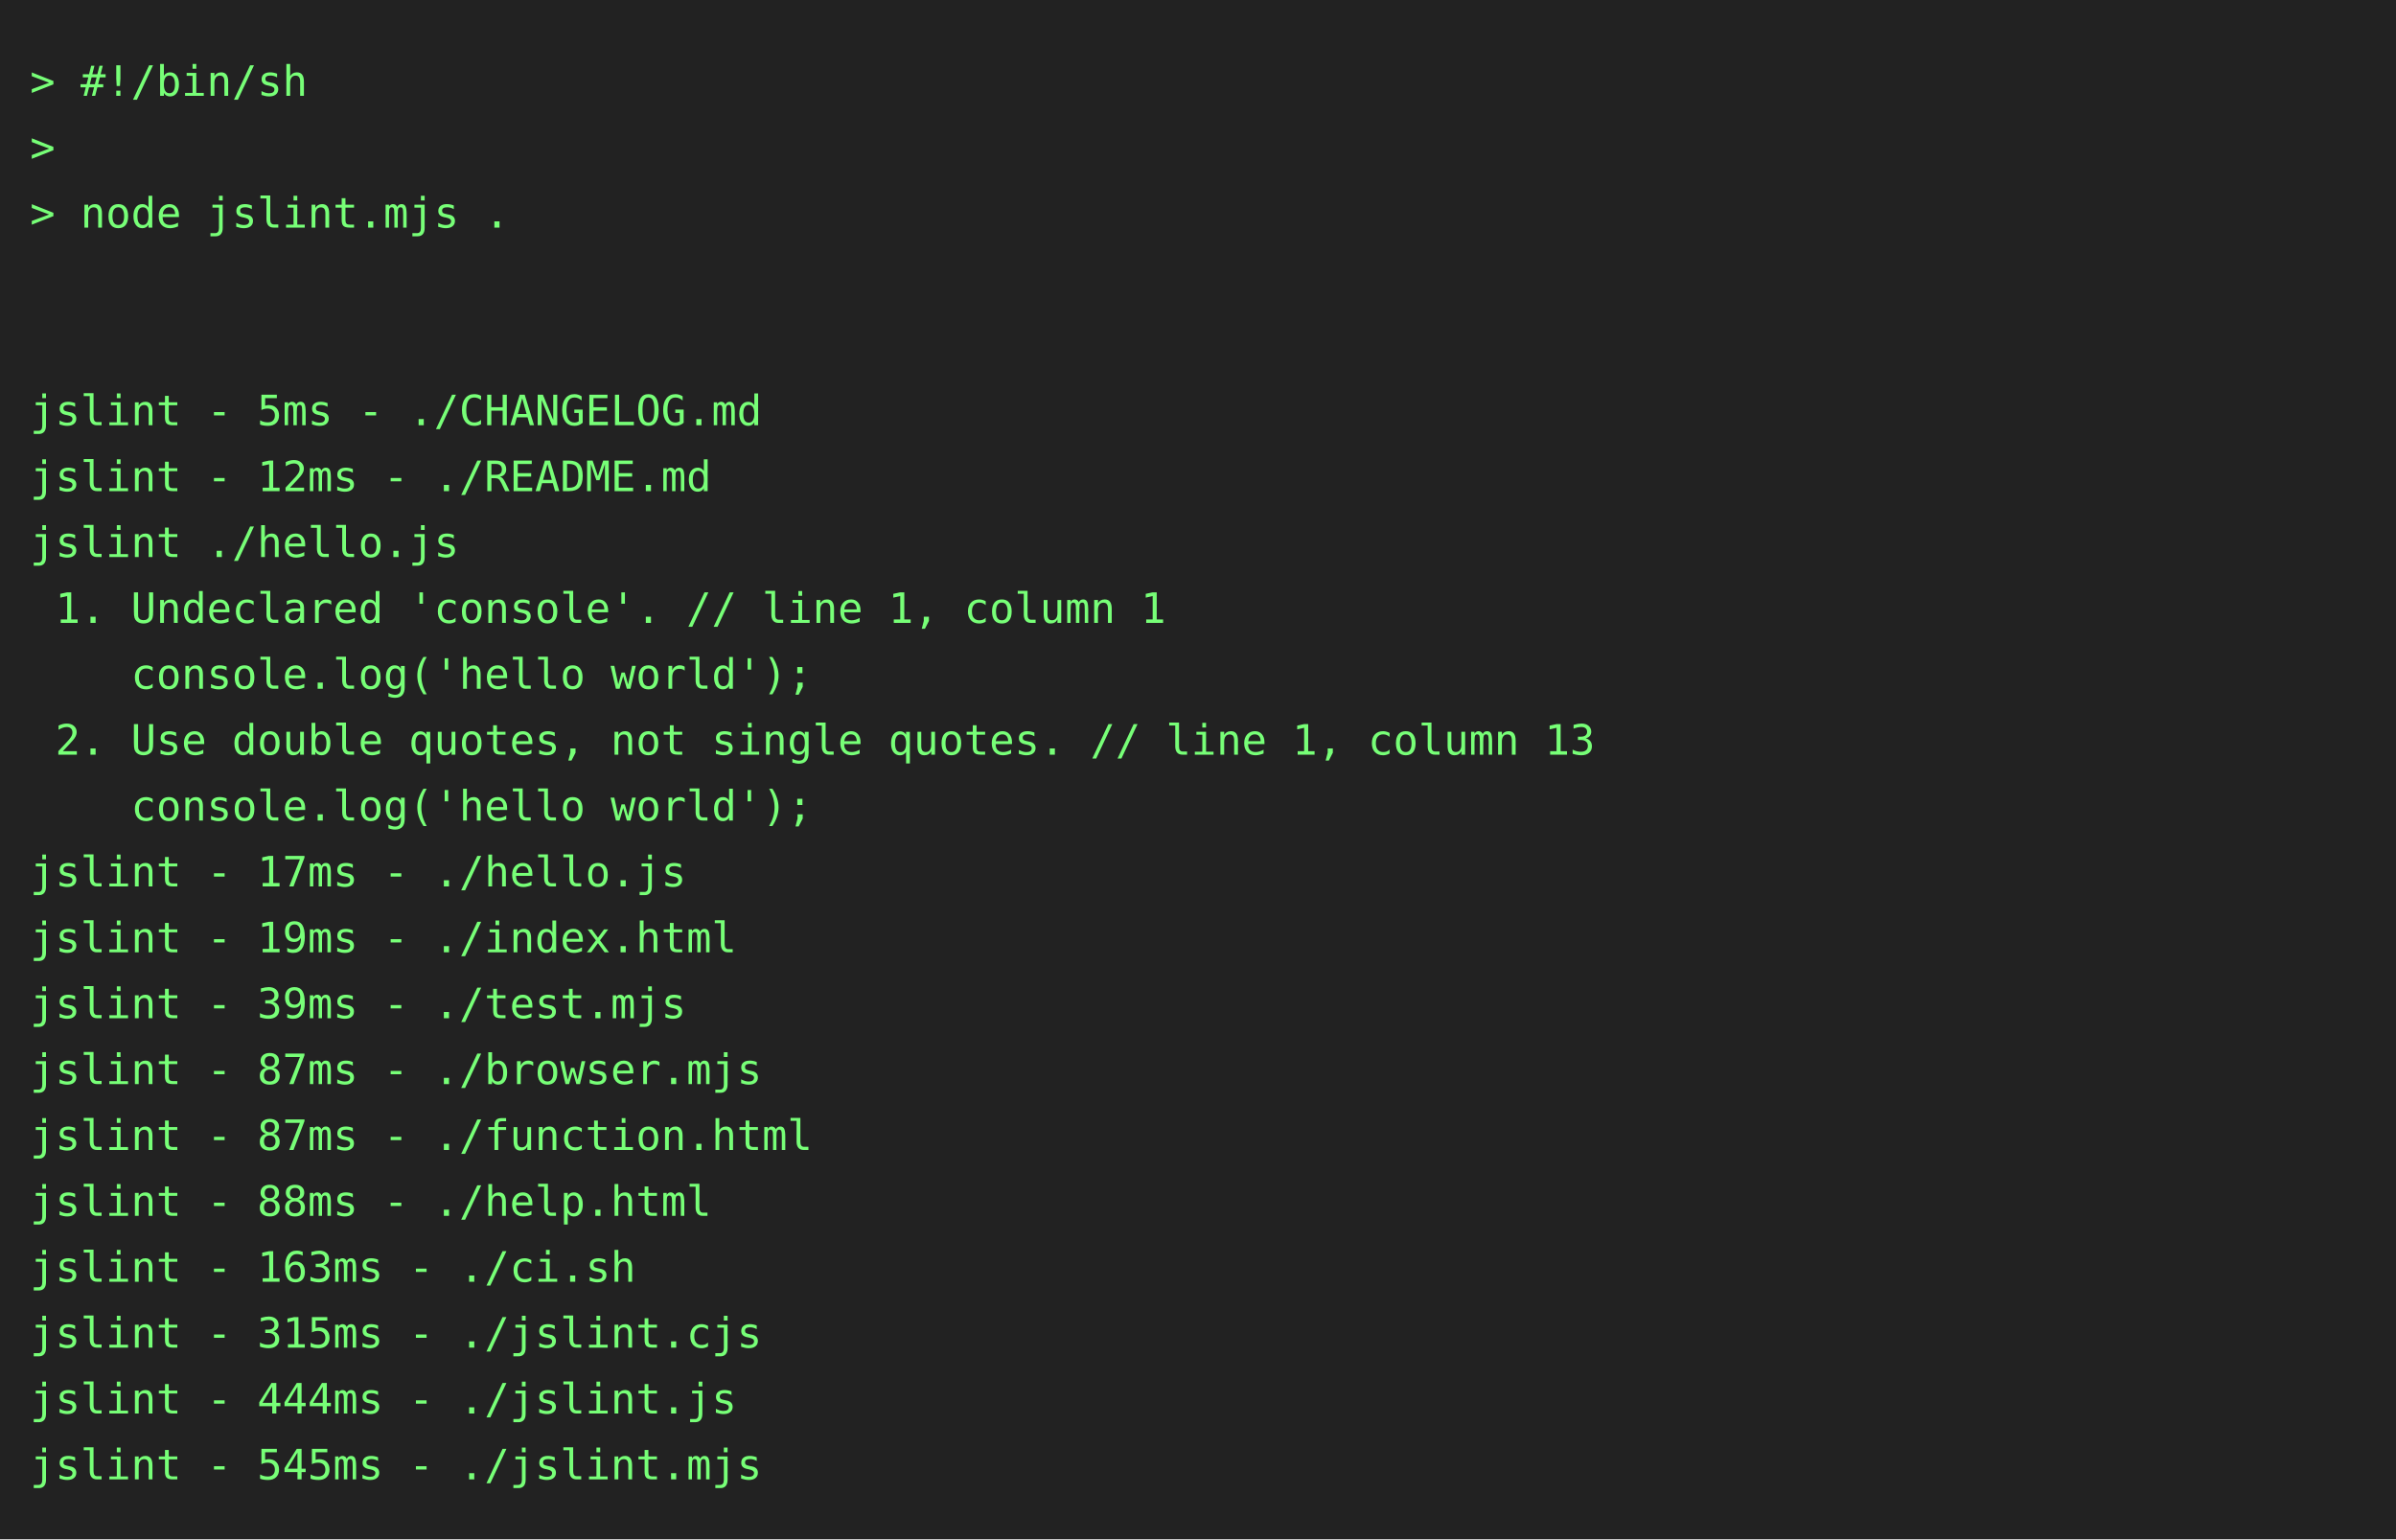
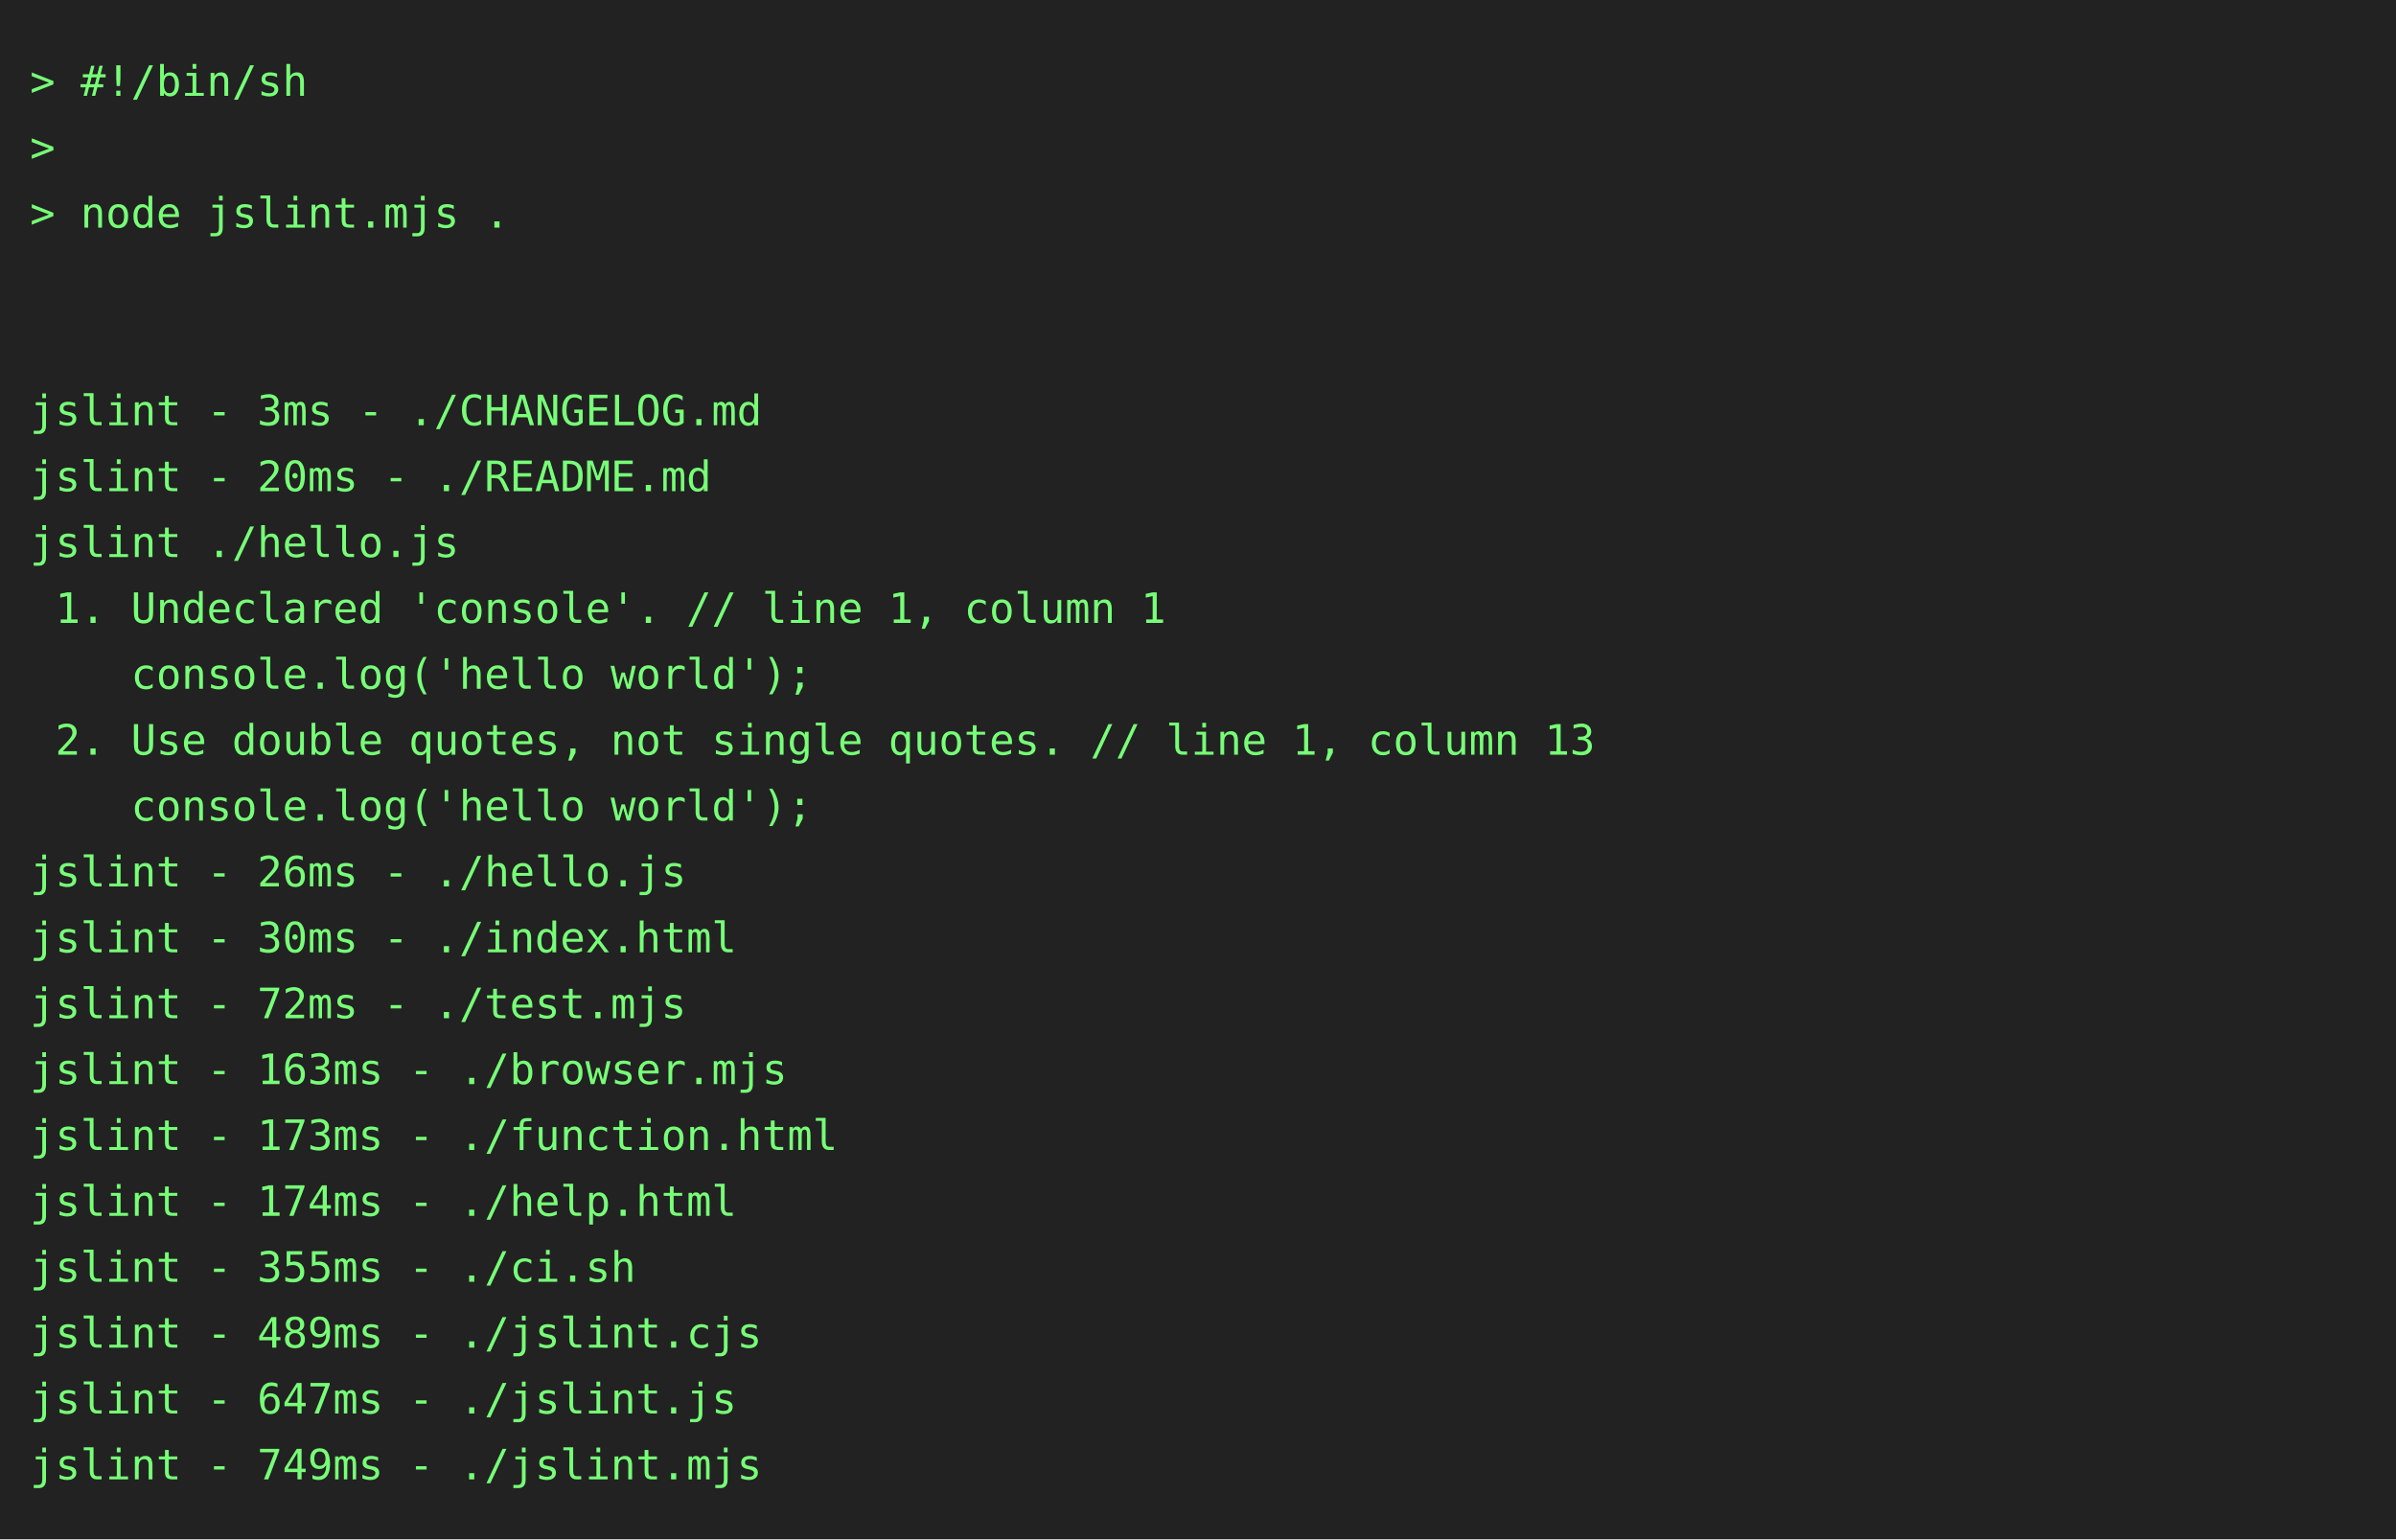
<svg xmlns="http://www.w3.org/2000/svg" height="514" width="800">
  <rect height="514" fill="#222" width="800" />
  <text fill="#7f7" font-family="consolas, menlo, monospace" font-size="14" xml:space="preserve">
    <tspan lengthAdjust="spacingAndGlyphs" textLength="768" x="10" y="32">&gt; #!/bin/sh                                                                                      </tspan>
    <tspan lengthAdjust="spacingAndGlyphs" textLength="768" x="10" y="54">&gt;                                                                                                </tspan>
    <tspan lengthAdjust="spacingAndGlyphs" textLength="768" x="10" y="76">&gt; node jslint.mjs .                                                                              </tspan>
    <tspan lengthAdjust="spacingAndGlyphs" textLength="768" x="10" y="98">                                                                                                 </tspan>
    <tspan lengthAdjust="spacingAndGlyphs" textLength="768" x="10" y="120">                                                                                                 </tspan>
-     <tspan lengthAdjust="spacingAndGlyphs" textLength="768" x="10" y="142">jslint - 5ms - ./CHANGELOG.md                                                                    </tspan>
-     <tspan lengthAdjust="spacingAndGlyphs" textLength="768" x="10" y="164">jslint - 12ms - ./README.md                                                                      </tspan>
+     <tspan lengthAdjust="spacingAndGlyphs" textLength="768" x="10" y="142">jslint - 3ms - ./CHANGELOG.md                                                                    </tspan>
+     <tspan lengthAdjust="spacingAndGlyphs" textLength="768" x="10" y="164">jslint - 20ms - ./README.md                                                                      </tspan>
    <tspan lengthAdjust="spacingAndGlyphs" textLength="768" x="10" y="186">jslint ./hello.js                                                                                </tspan>
    <tspan lengthAdjust="spacingAndGlyphs" textLength="768" x="10" y="208"> 1. Undeclared 'console'. // line 1, column 1                                                    </tspan>
    <tspan lengthAdjust="spacingAndGlyphs" textLength="768" x="10" y="230">    console.log('hello world');                                                                  </tspan>
    <tspan lengthAdjust="spacingAndGlyphs" textLength="768" x="10" y="252"> 2. Use double quotes, not single quotes. // line 1, column 13                                   </tspan>
    <tspan lengthAdjust="spacingAndGlyphs" textLength="768" x="10" y="274">    console.log('hello world');                                                                  </tspan>
-     <tspan lengthAdjust="spacingAndGlyphs" textLength="768" x="10" y="296">jslint - 17ms - ./hello.js                                                                       </tspan>
-     <tspan lengthAdjust="spacingAndGlyphs" textLength="768" x="10" y="318">jslint - 19ms - ./index.html                                                                     </tspan>
-     <tspan lengthAdjust="spacingAndGlyphs" textLength="768" x="10" y="340">jslint - 39ms - ./test.mjs                                                                       </tspan>
-     <tspan lengthAdjust="spacingAndGlyphs" textLength="768" x="10" y="362">jslint - 87ms - ./browser.mjs                                                                    </tspan>
-     <tspan lengthAdjust="spacingAndGlyphs" textLength="768" x="10" y="384">jslint - 87ms - ./function.html                                                                  </tspan>
-     <tspan lengthAdjust="spacingAndGlyphs" textLength="768" x="10" y="406">jslint - 88ms - ./help.html                                                                      </tspan>
-     <tspan lengthAdjust="spacingAndGlyphs" textLength="768" x="10" y="428">jslint - 163ms - ./ci.sh                                                                         </tspan>
-     <tspan lengthAdjust="spacingAndGlyphs" textLength="768" x="10" y="450">jslint - 315ms - ./jslint.cjs                                                                    </tspan>
-     <tspan lengthAdjust="spacingAndGlyphs" textLength="768" x="10" y="472">jslint - 444ms - ./jslint.js                                                                     </tspan>
-     <tspan lengthAdjust="spacingAndGlyphs" textLength="768" x="10" y="494">jslint - 545ms - ./jslint.mjs                                                                    </tspan>
+     <tspan lengthAdjust="spacingAndGlyphs" textLength="768" x="10" y="296">jslint - 26ms - ./hello.js                                                                       </tspan>
+     <tspan lengthAdjust="spacingAndGlyphs" textLength="768" x="10" y="318">jslint - 30ms - ./index.html                                                                     </tspan>
+     <tspan lengthAdjust="spacingAndGlyphs" textLength="768" x="10" y="340">jslint - 72ms - ./test.mjs                                                                       </tspan>
+     <tspan lengthAdjust="spacingAndGlyphs" textLength="768" x="10" y="362">jslint - 163ms - ./browser.mjs                                                                   </tspan>
+     <tspan lengthAdjust="spacingAndGlyphs" textLength="768" x="10" y="384">jslint - 173ms - ./function.html                                                                 </tspan>
+     <tspan lengthAdjust="spacingAndGlyphs" textLength="768" x="10" y="406">jslint - 174ms - ./help.html                                                                     </tspan>
+     <tspan lengthAdjust="spacingAndGlyphs" textLength="768" x="10" y="428">jslint - 355ms - ./ci.sh                                                                         </tspan>
+     <tspan lengthAdjust="spacingAndGlyphs" textLength="768" x="10" y="450">jslint - 489ms - ./jslint.cjs                                                                    </tspan>
+     <tspan lengthAdjust="spacingAndGlyphs" textLength="768" x="10" y="472">jslint - 647ms - ./jslint.js                                                                     </tspan>
+     <tspan lengthAdjust="spacingAndGlyphs" textLength="768" x="10" y="494">jslint - 749ms - ./jslint.mjs                                                                    </tspan>
  </text>
</svg>
